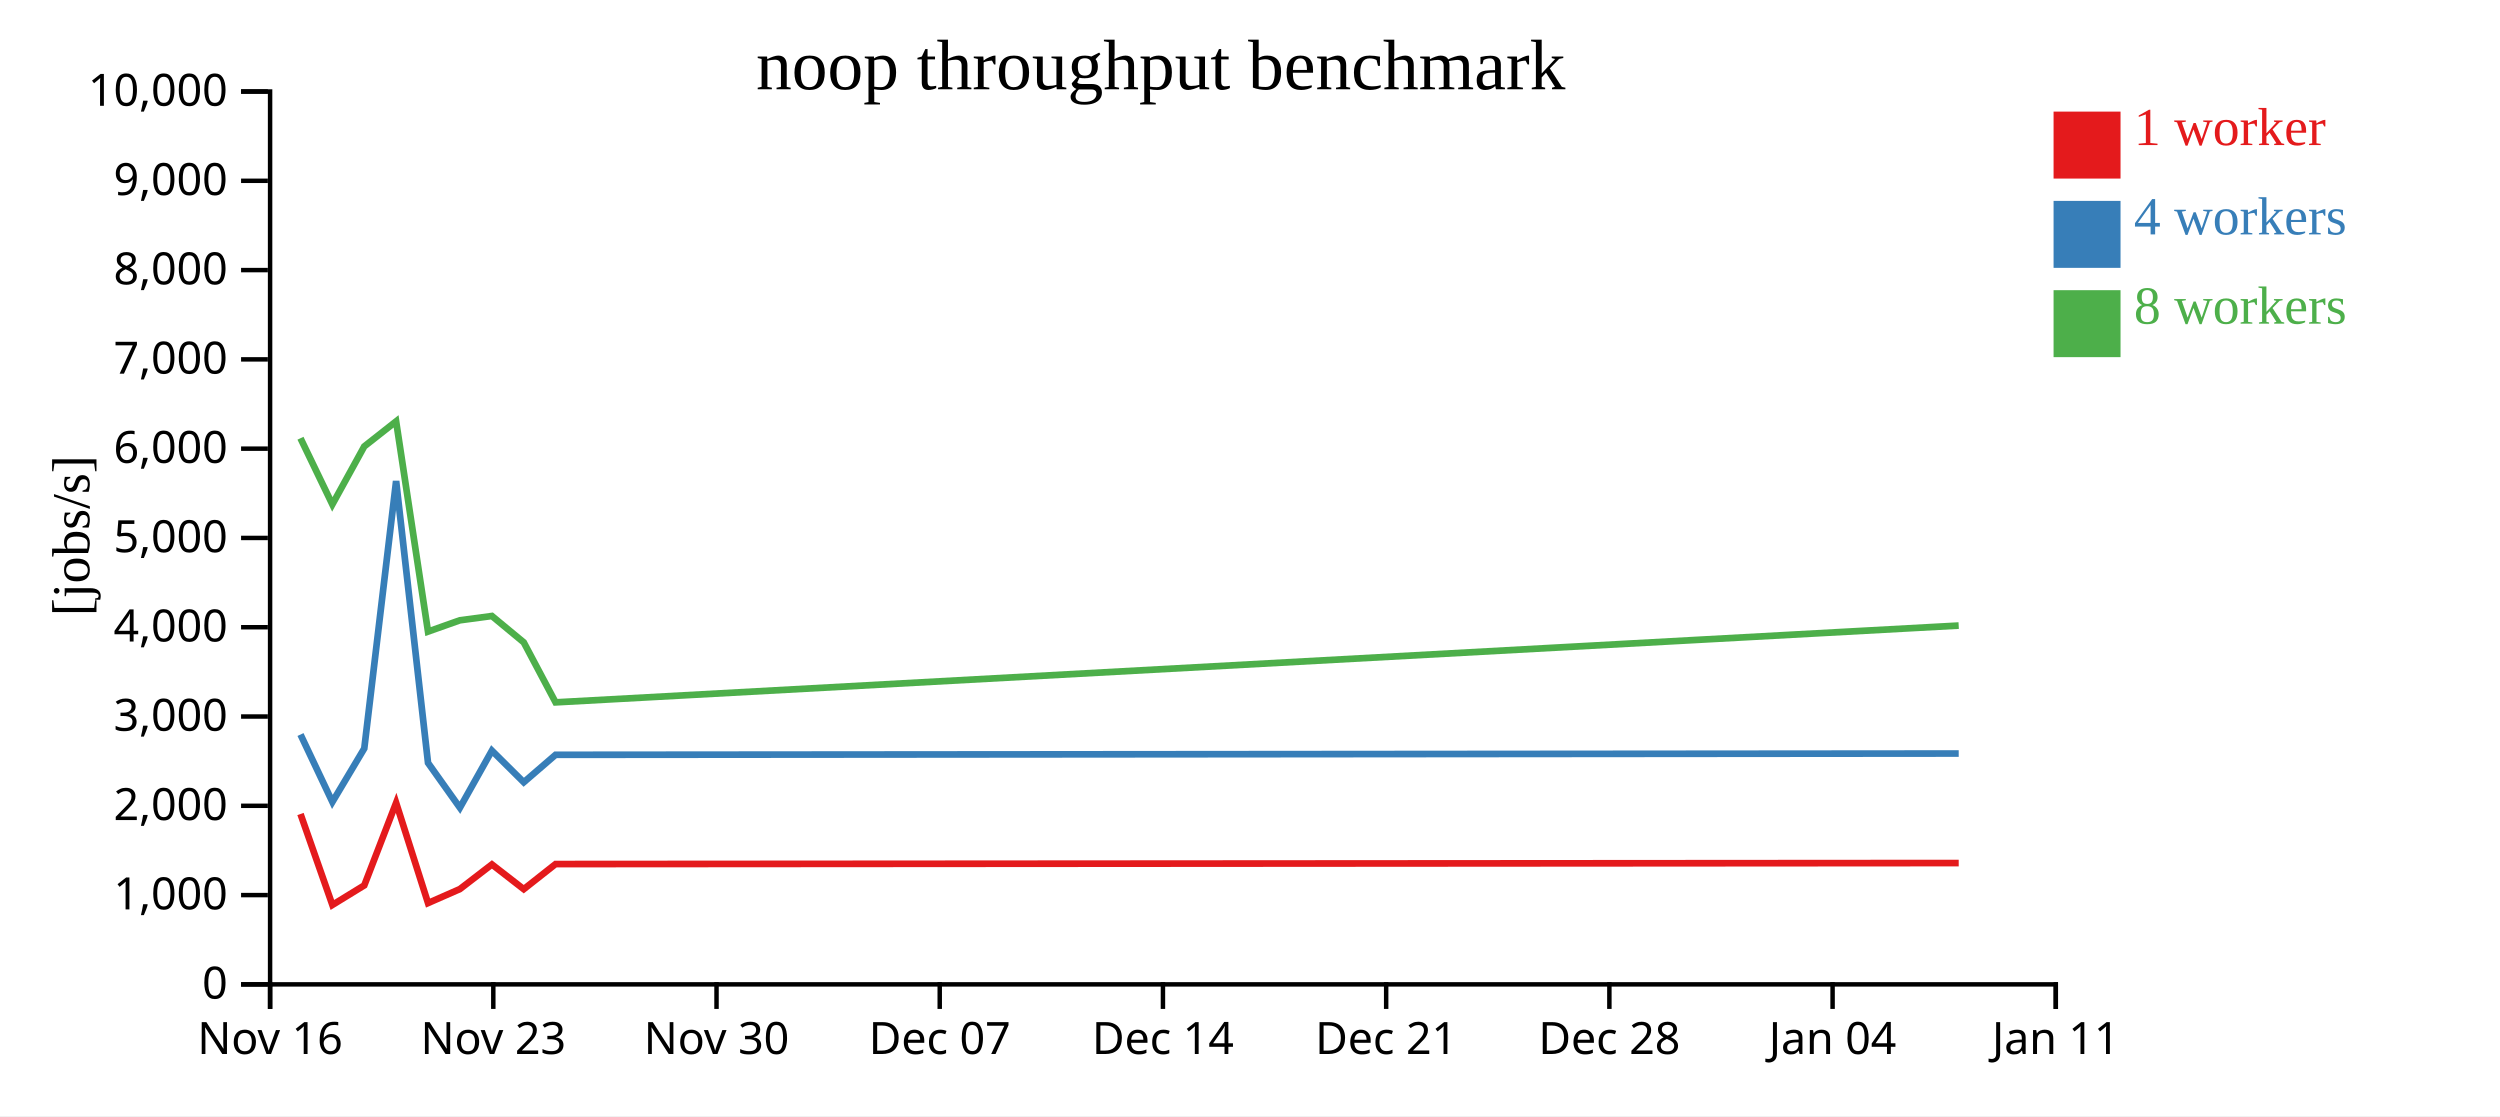
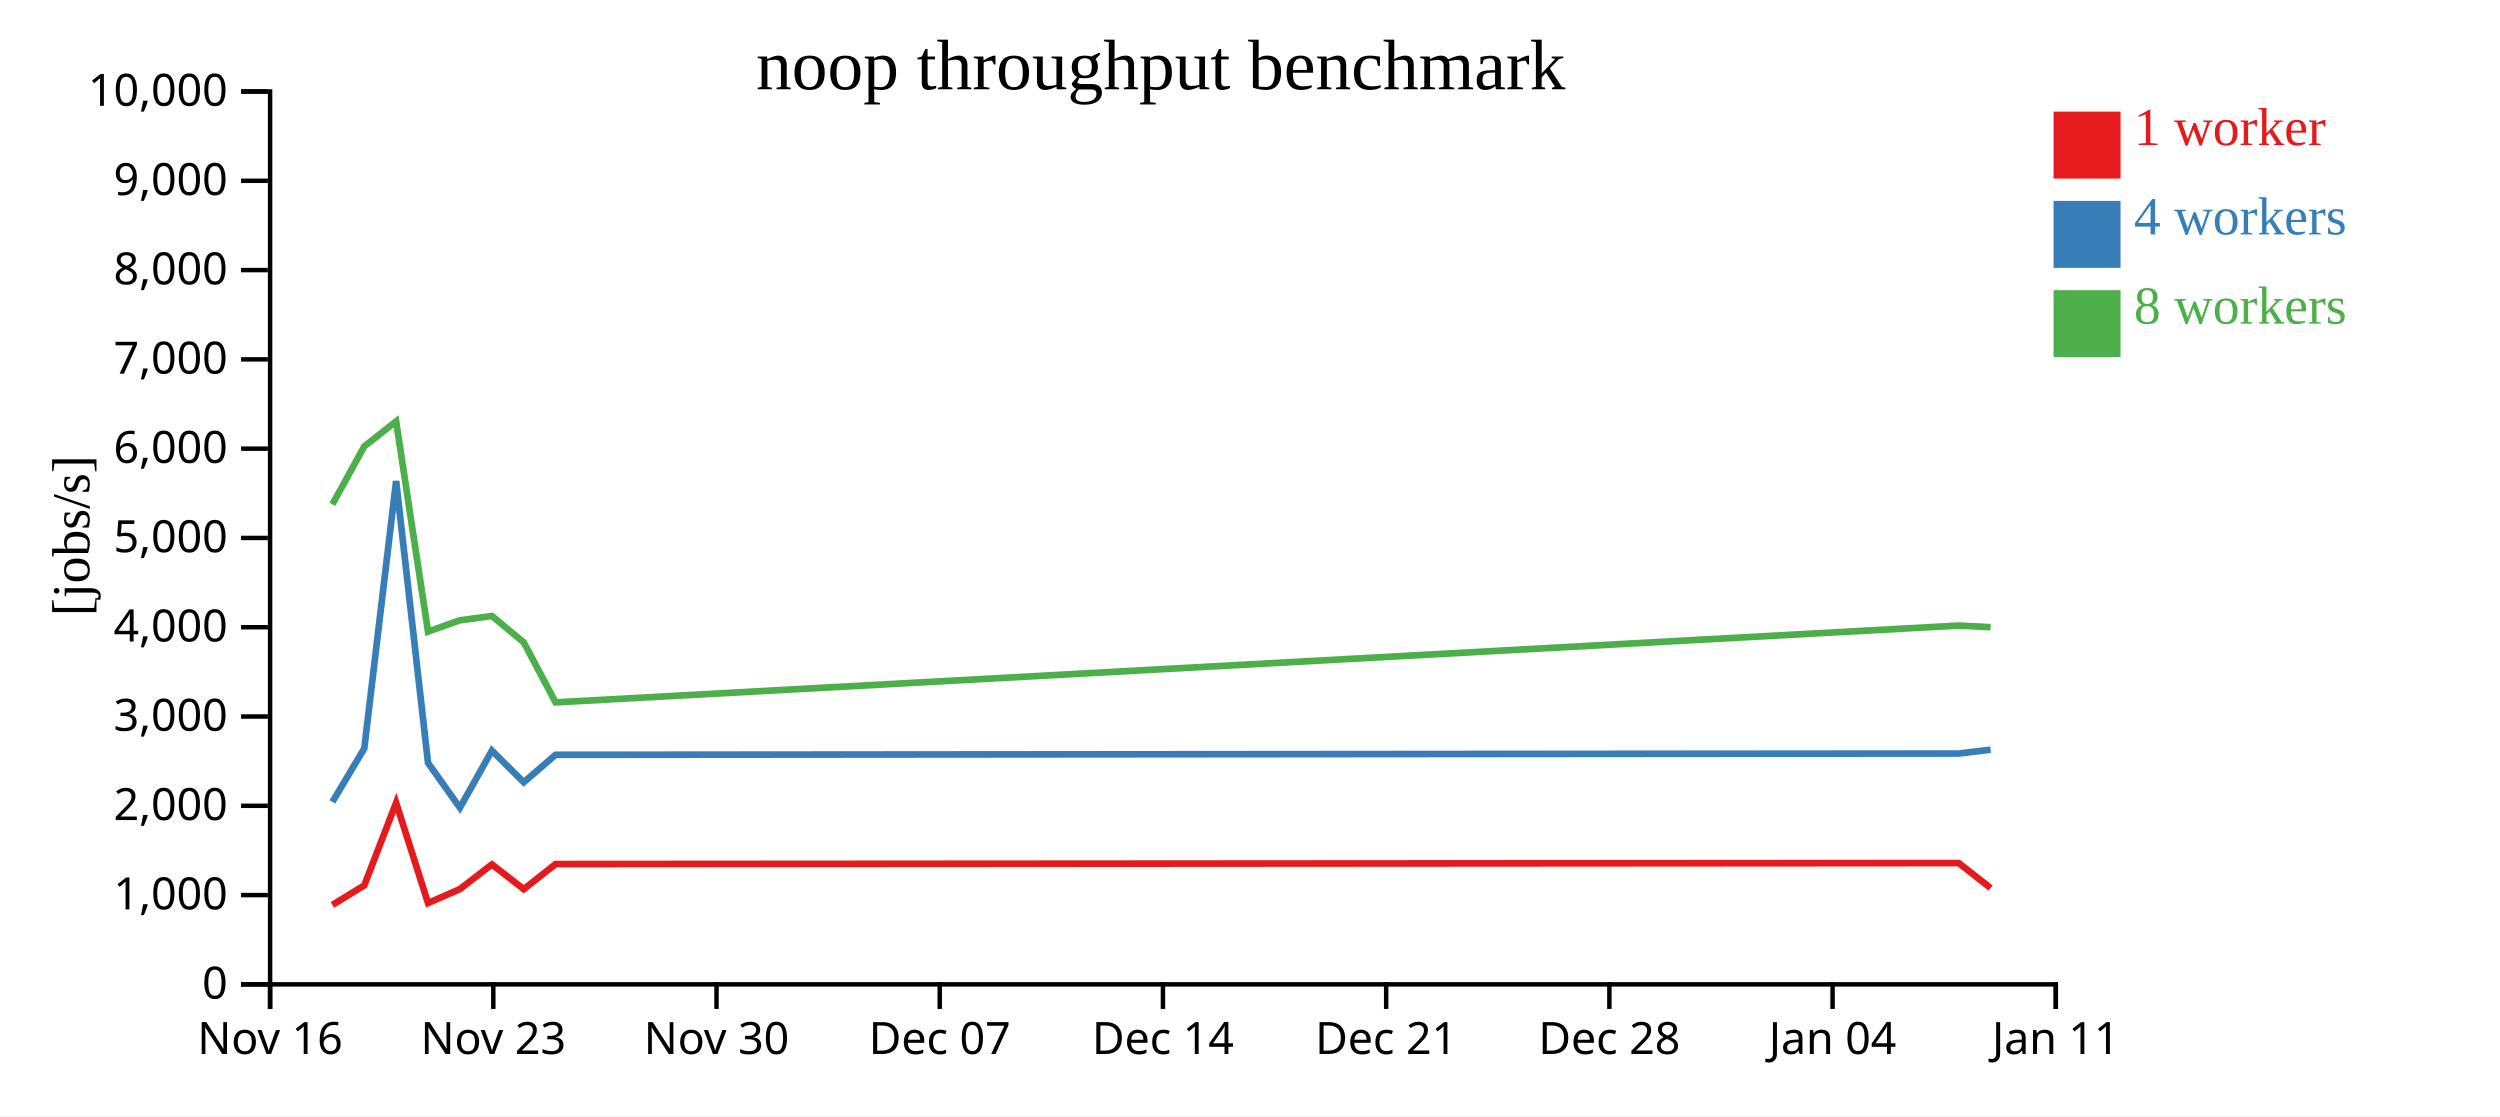
<svg xmlns="http://www.w3.org/2000/svg" width="560" height="250">
  <rect width="100%" height="100%" fill="white" />
  <g transform="translate(60,20)">
    <g transform="translate(0,200)" fill="none" font-size="10" font-family="sans-serif" text-anchor="middle">
      <path class="domain" stroke="currentColor" d="M0.5,6V0.5H400.5V6" />
      <g class="tick" opacity="1" transform="translate(0.5,0)">
        <line stroke="currentColor" y2="6" />
        <text fill="currentColor" y="9" dy="0.71em">Nov 16</text>
      </g>
      <g class="tick" opacity="1" transform="translate(50.5,0)">
        <line stroke="currentColor" y2="6" />
        <text fill="currentColor" y="9" dy="0.71em">Nov 23</text>
      </g>
      <g class="tick" opacity="1" transform="translate(100.5,0)">
        <line stroke="currentColor" y2="6" />
        <text fill="currentColor" y="9" dy="0.71em">Nov 30</text>
      </g>
      <g class="tick" opacity="1" transform="translate(150.5,0)">
        <line stroke="currentColor" y2="6" />
        <text fill="currentColor" y="9" dy="0.71em">Dec 07</text>
      </g>
      <g class="tick" opacity="1" transform="translate(200.5,0)">
        <line stroke="currentColor" y2="6" />
        <text fill="currentColor" y="9" dy="0.71em">Dec 14</text>
      </g>
      <g class="tick" opacity="1" transform="translate(250.5,0)">
        <line stroke="currentColor" y2="6" />
        <text fill="currentColor" y="9" dy="0.71em">Dec 21</text>
      </g>
      <g class="tick" opacity="1" transform="translate(300.5,0)">
        <line stroke="currentColor" y2="6" />
        <text fill="currentColor" y="9" dy="0.71em">Dec 28</text>
      </g>
      <g class="tick" opacity="1" transform="translate(350.5,0)">
        <line stroke="currentColor" y2="6" />
        <text fill="currentColor" y="9" dy="0.71em">Jan 04</text>
      </g>
      <g class="tick" opacity="1" transform="translate(400.5,0)">
        <line stroke="currentColor" y2="6" />
        <text fill="currentColor" y="9" dy="0.71em">Jan 11</text>
      </g>
    </g>
    <g fill="none" font-size="10" font-family="sans-serif" text-anchor="end">
      <path class="domain" stroke="currentColor" d="M-6,200.5H0.5V0.5H-6" />
      <g class="tick" opacity="1" transform="translate(0,200.5)">
        <line stroke="currentColor" x2="-6" />
        <text fill="currentColor" x="-9" dy="0.32em">0</text>
      </g>
      <g class="tick" opacity="1" transform="translate(0,180.5)">
        <line stroke="currentColor" x2="-6" />
        <text fill="currentColor" x="-9" dy="0.32em">1,000</text>
      </g>
      <g class="tick" opacity="1" transform="translate(0,160.5)">
        <line stroke="currentColor" x2="-6" />
        <text fill="currentColor" x="-9" dy="0.32em">2,000</text>
      </g>
      <g class="tick" opacity="1" transform="translate(0,140.5)">
        <line stroke="currentColor" x2="-6" />
        <text fill="currentColor" x="-9" dy="0.32em">3,000</text>
      </g>
      <g class="tick" opacity="1" transform="translate(0,120.5)">
        <line stroke="currentColor" x2="-6" />
        <text fill="currentColor" x="-9" dy="0.32em">4,000</text>
      </g>
      <g class="tick" opacity="1" transform="translate(0,100.5)">
        <line stroke="currentColor" x2="-6" />
        <text fill="currentColor" x="-9" dy="0.32em">5,000</text>
      </g>
      <g class="tick" opacity="1" transform="translate(0,80.5)">
        <line stroke="currentColor" x2="-6" />
        <text fill="currentColor" x="-9" dy="0.32em">6,000</text>
      </g>
      <g class="tick" opacity="1" transform="translate(0,60.5)">
        <line stroke="currentColor" x2="-6" />
        <text fill="currentColor" x="-9" dy="0.32em">7,000</text>
      </g>
      <g class="tick" opacity="1" transform="translate(0,40.5)">
        <line stroke="currentColor" x2="-6" />
        <text fill="currentColor" x="-9" dy="0.32em">8,000</text>
      </g>
      <g class="tick" opacity="1" transform="translate(0,20.5)">
        <line stroke="currentColor" x2="-6" />
        <text fill="currentColor" x="-9" dy="0.32em">9,000</text>
      </g>
      <g class="tick" opacity="1" transform="translate(0,0.5)">
        <line stroke="currentColor" x2="-6" />
        <text fill="currentColor" x="-9" dy="0.32em">10,000</text>
      </g>
    </g>
    <text text-anchor="middle" style="font-size: 12px" transform="rotate(-90)" y="-40" x="-100">[jobs/s]</text>
    <text text-anchor="middle" style="font-size: 16px" y="0" x="200">noop throughput benchmark</text>
-     <path class="line" fill="none" stroke="#e41a1c" stroke-width="1.5" d="M7.311,162.334L14.455,182.707L21.597,178.322L28.73,159.841L35.881,182.284L43.017,179.149L50.187,173.632L57.321,179.174L64.445,173.55L378.751,173.323" />
-     <path class="line" fill="none" stroke="#377eb8" stroke-width="1.5" d="M7.312,144.533L14.455,159.633L21.597,147.656L28.73,87.753L35.877,150.889L43.018,160.926L50.188,148.14L57.322,155.224L64.446,149.079L378.751,148.791" />
-     <path class="line" fill="none" stroke="#4daf4a" stroke-width="1.5" d="M7.306,78.162L14.447,92.985L21.59,80L28.729,74.381L35.874,121.476L43.012,118.946L50.185,117.983L57.319,123.888L64.448,137.328L378.746,120.127" />
+     <path class="line" fill="none" stroke="#e41a1c" stroke-width="1.5" d="M14.455,182.707L21.597,178.322L28.73,159.841L35.881,182.284L43.017,179.149L50.187,173.632L57.321,179.174L64.445,173.55L378.751,173.323L385.896,178.921" />
+     <path class="line" fill="none" stroke="#377eb8" stroke-width="1.5" d="M14.455,159.633L21.597,147.656L28.73,87.753L35.877,150.889L43.018,160.926L50.188,148.14L57.322,155.224L64.446,149.079L378.751,148.791L385.894,147.93" />
+     <path class="line" fill="none" stroke="#4daf4a" stroke-width="1.5" d="M14.447,92.985L21.59,80L28.729,74.381L35.874,121.476L43.012,118.946L50.185,117.983L57.319,123.888L64.448,137.328L378.746,120.127L385.89,120.49" />
    <rect class="dot" x="400" y="5" width="15" height="15" style="fill: #e41a1c;" />
    <rect class="dot" x="400" y="25" width="15" height="15" style="fill: #377eb8;" />
    <rect class="dot" x="400" y="45" width="15" height="15" style="fill: #4daf4a;" />
    <text class="label" x="418" y="12.5" style="fill: #e41a1c; alignment-baseline: middle;" text-anchor="left">1 worker</text>
    <text class="label" x="418" y="32.5" style="fill: #377eb8; alignment-baseline: middle;" text-anchor="left">4 workers</text>
    <text class="label" x="418" y="52.5" style="fill: #4daf4a; alignment-baseline: middle;" text-anchor="left">8 workers</text>
  </g>
</svg>
